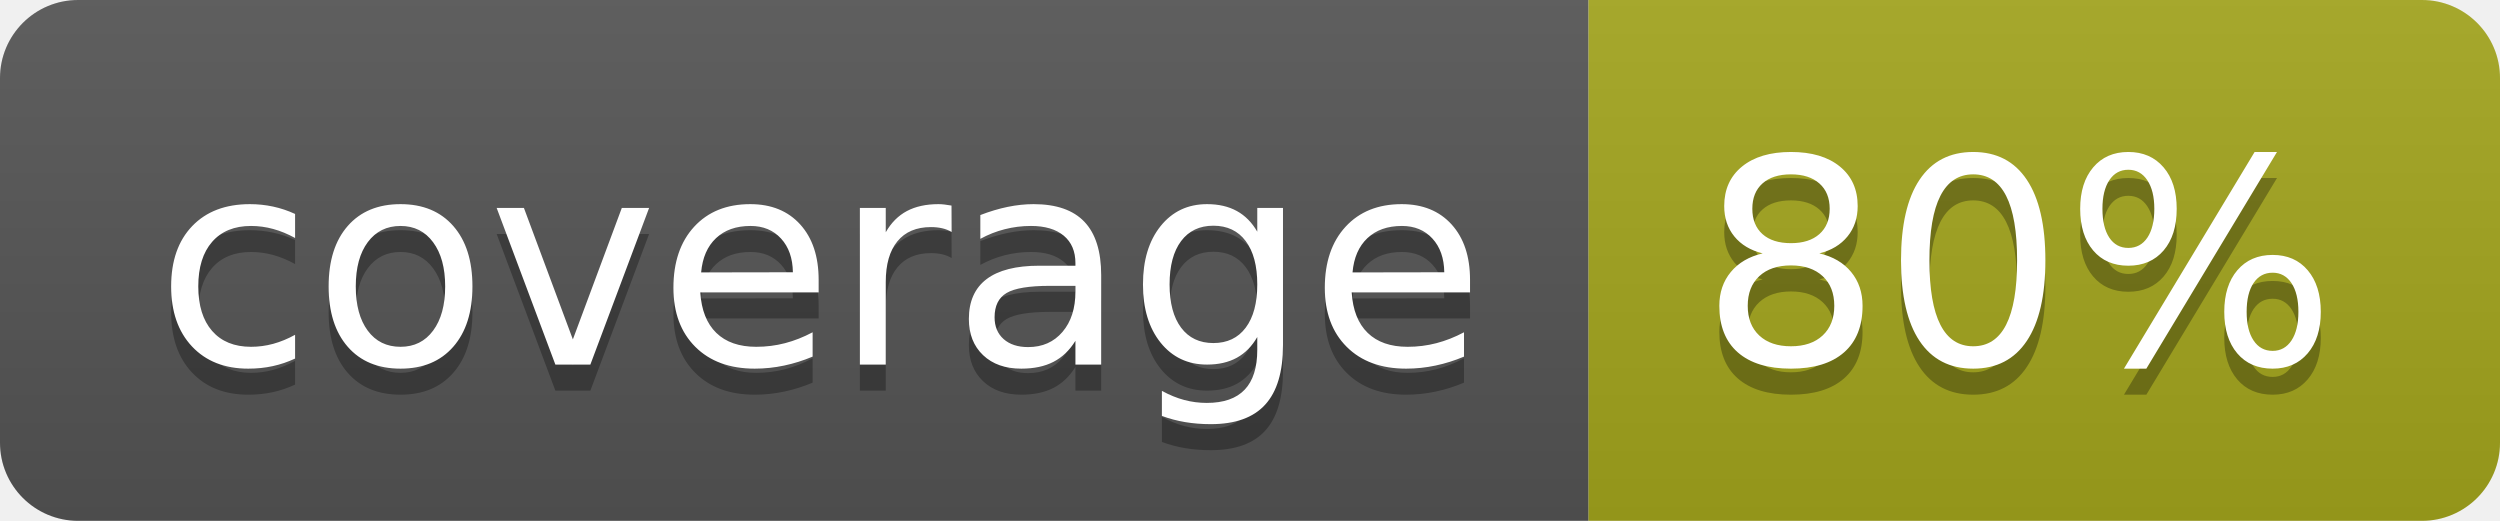
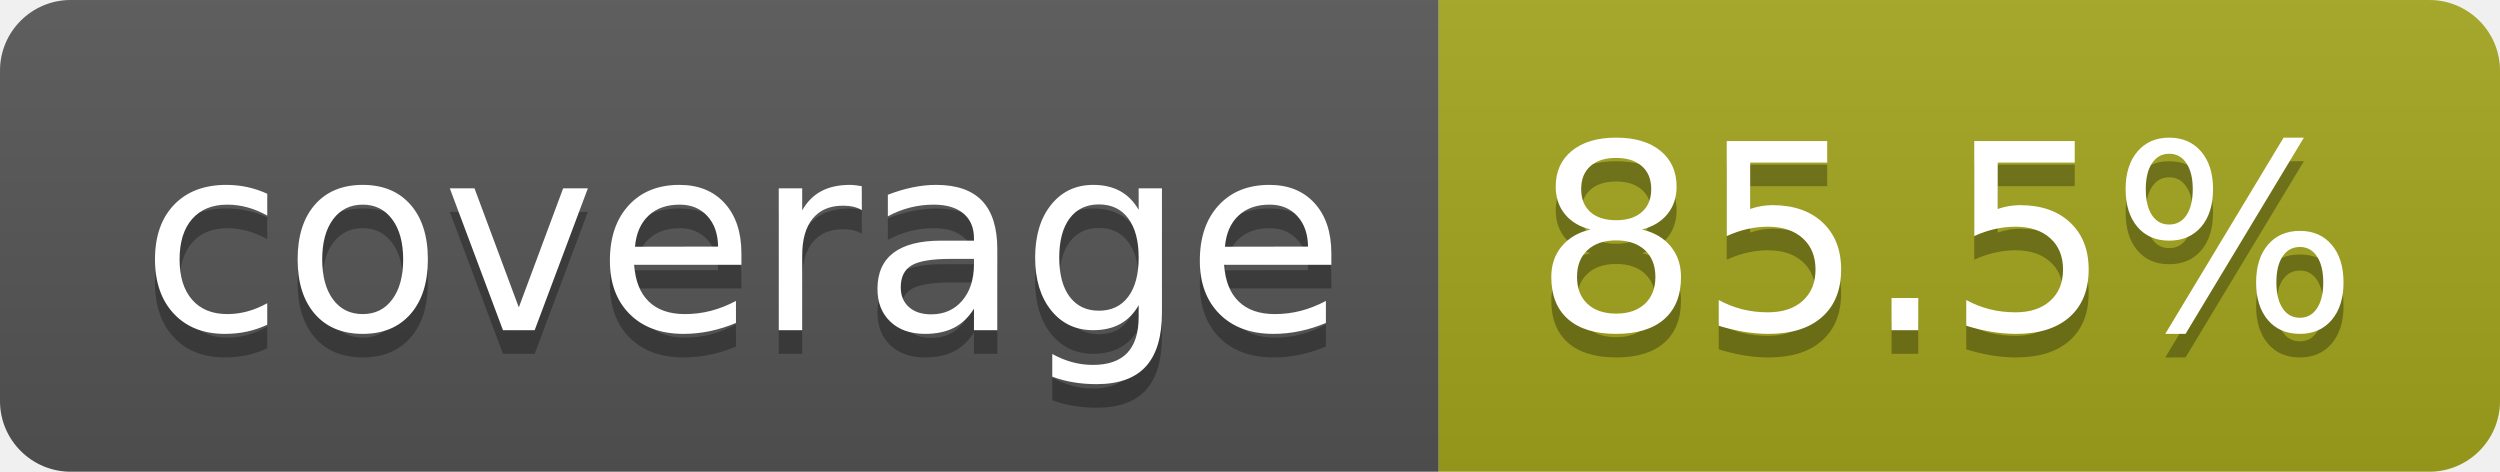
- <svg xmlns="http://www.w3.org/2000/svg" width="96" height="20" role="img" aria-label="coverage: 80%">
+ <svg xmlns="http://www.w3.org/2000/svg" width="106" height="20" role="img" aria-label="coverage: 85.5%">
  <linearGradient id="s" x2="0" y2="100%">
    <stop offset="0" stop-color="#bbb" stop-opacity=".1" />
    <stop offset="1" stop-opacity=".1" />
  </linearGradient>
  <clipPath id="r">
-     <rect width="96" height="20" rx="3" fill="#fff" />
+     <rect width="106" height="20" rx="3" fill="#fff" />
  </clipPath>
  <g clip-path="url(#r)">
    <rect width="61" height="20" fill="#555" />
-     <rect x="61" width="35" height="20" fill="#a4a61d" />
-     <rect width="96" height="20" fill="url(#s)" />
+     <rect x="61" width="45" height="20" fill="#a4a61d" />
+     <rect width="106" height="20" fill="url(#s)" />
  </g>
  <g fill="#fff" text-anchor="middle" font-family="Verdana,Geneva,DejaVu Sans,sans-serif" text-rendering="geometricPrecision" font-size="110">
    <text aria-hidden="true" x="315" y="150" fill="#010101" fill-opacity=".3" transform="scale(.1)" textLength="510">coverage</text>
    <text x="315" y="140" transform="scale(.1)" fill="#fff" textLength="510">coverage</text>
-     <text aria-hidden="true" x="775" y="150" fill="#010101" fill-opacity=".3" transform="scale(.1)" textLength="245">80%</text>
-     <text x="775" y="140" transform="scale(.1)" fill="#fff" textLength="245">80%</text>
+     <text aria-hidden="true" x="825" y="150" fill="#010101" fill-opacity=".3" transform="scale(.1)" textLength="350">85.5%</text>
+     <text x="825" y="140" transform="scale(.1)" fill="#fff" textLength="350">85.5%</text>
  </g>
</svg>
